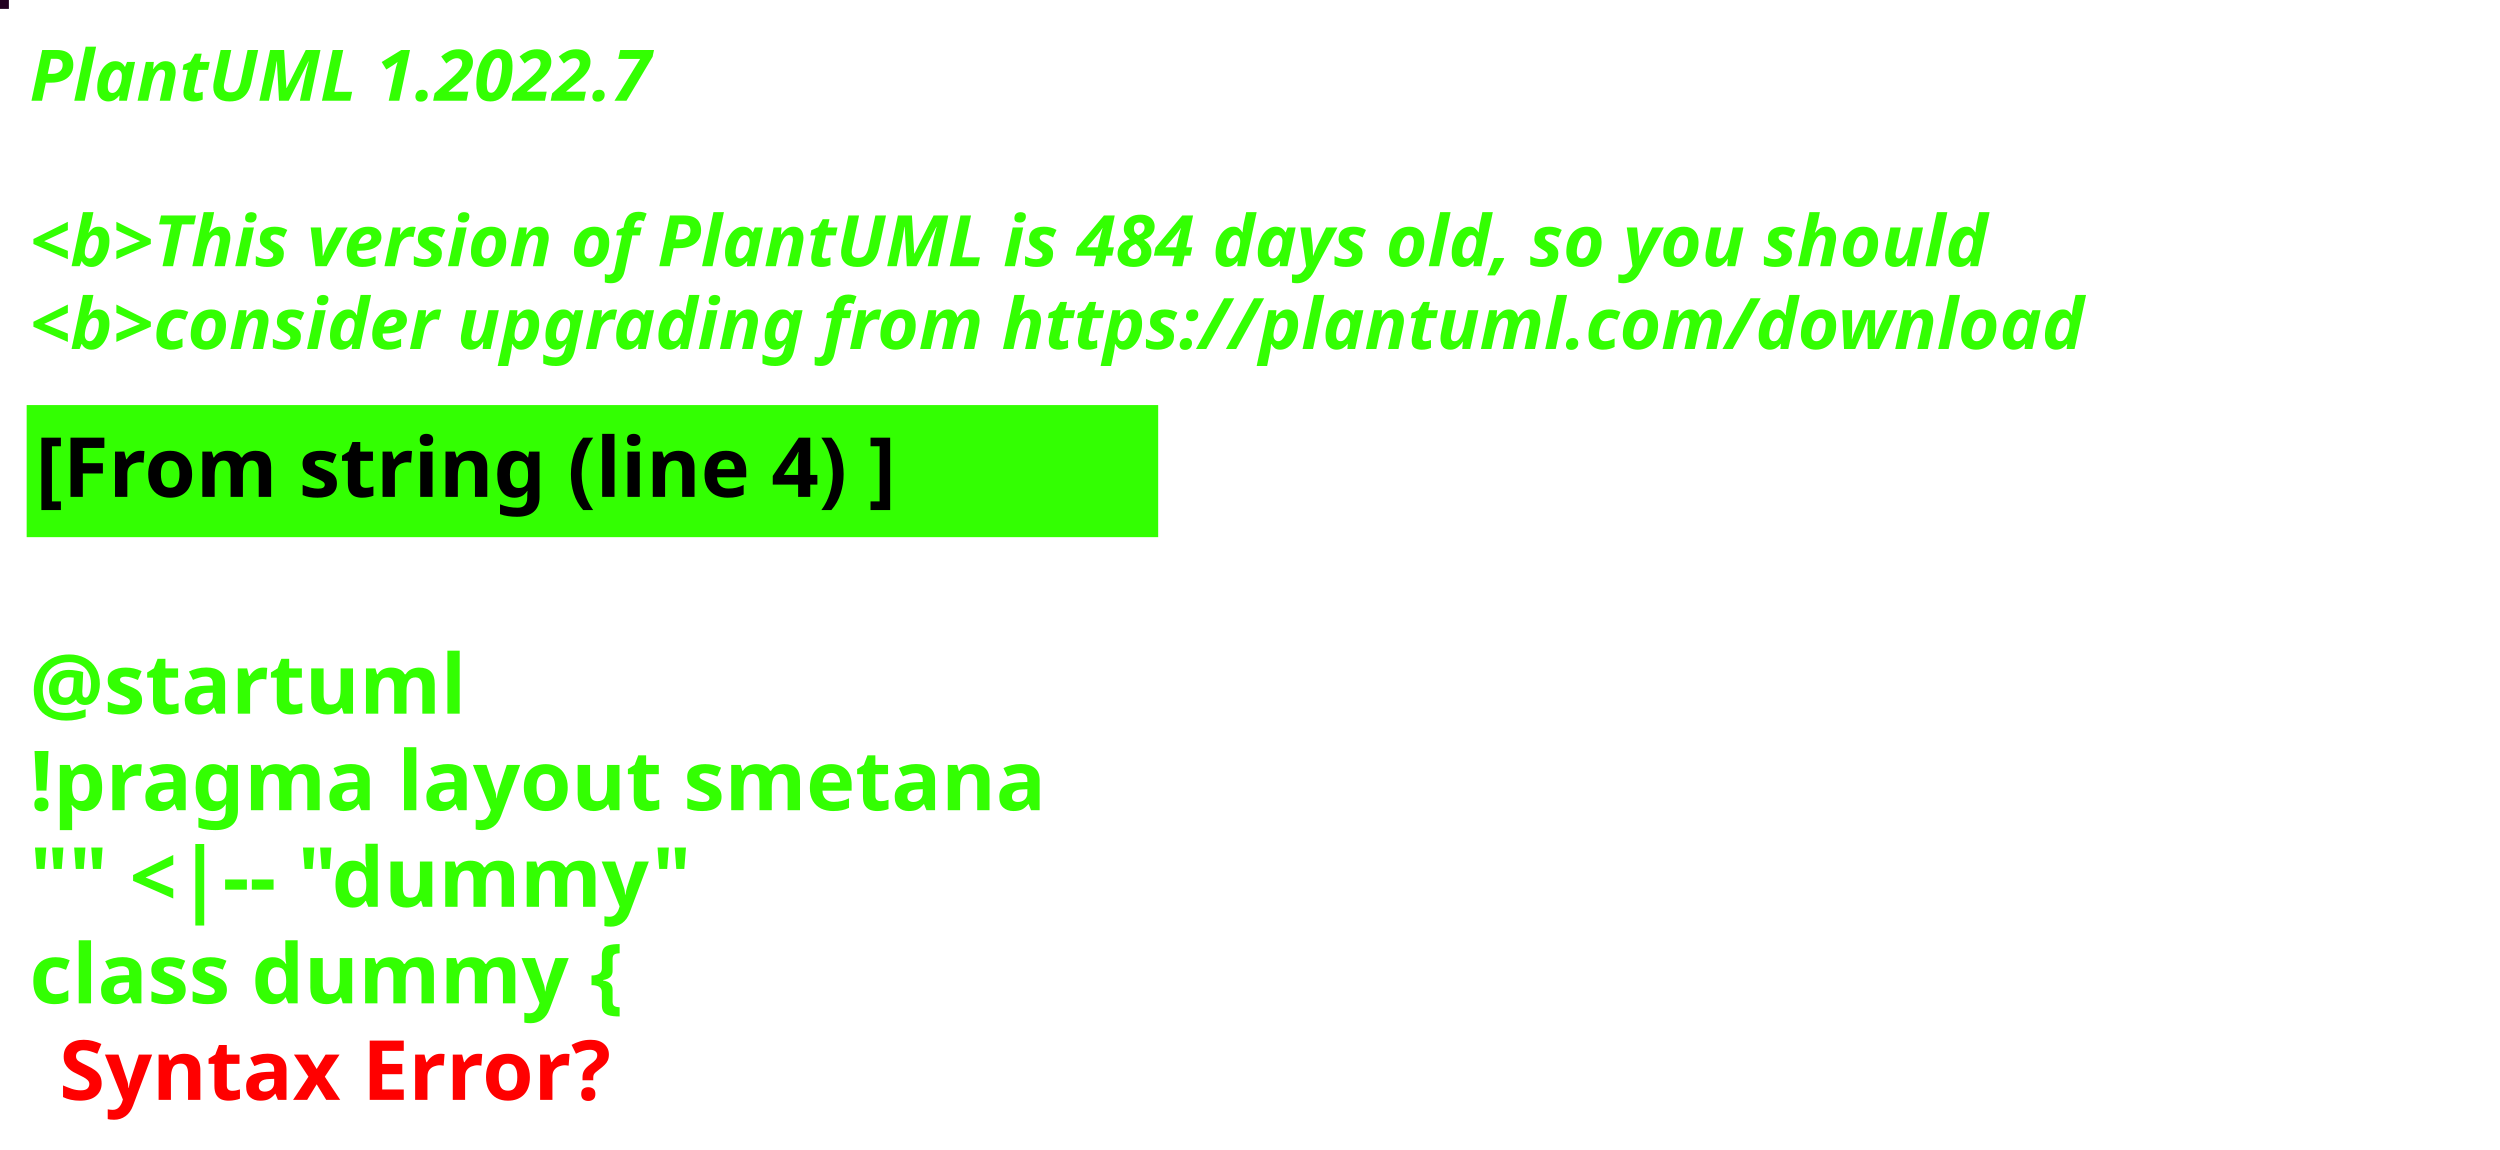
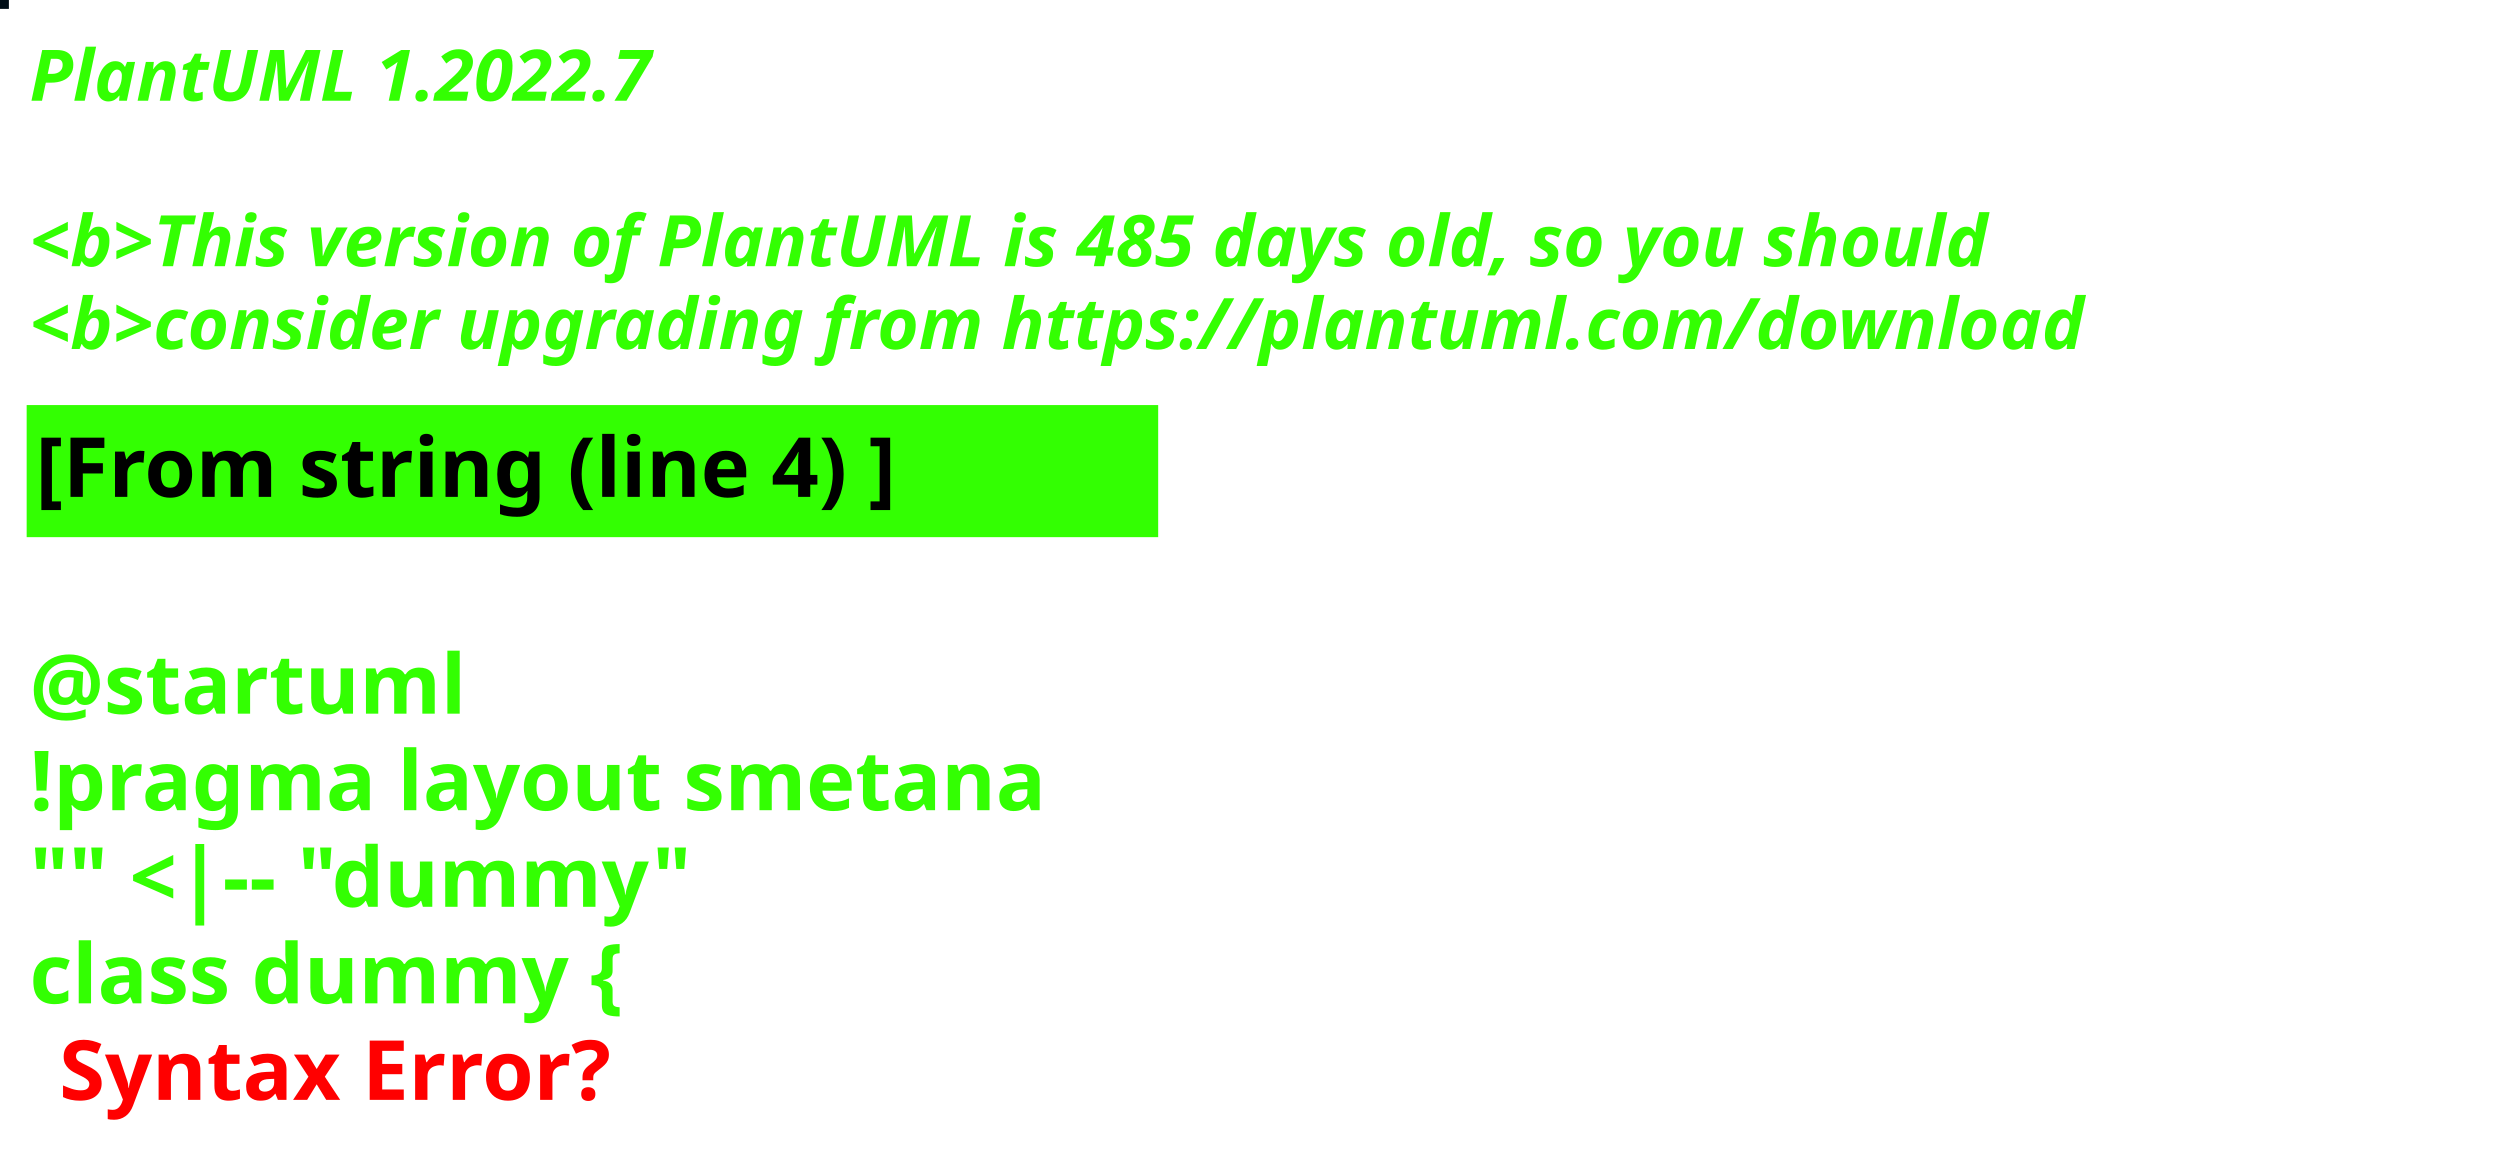
<svg xmlns="http://www.w3.org/2000/svg" contentStyleType="text/css" height="194px" preserveAspectRatio="none" style="width:422px;height:194px;background:#000000;" version="1.1" viewBox="0 0 422 194" width="422px" zoomAndPan="magnify">
  <defs />
  <g>
-     <rect fill="#220020" height="1" style="stroke:#220020;stroke-width:1.0;" width="1" x="0" y="0" />
+     <rect fill="#000E17" height="1" style="stroke:#000E17;stroke-width:1.0;" width="1" x="0" y="0" />
    <text fill="#33FF02" font-family="sans-serif" font-size="12" font-style="italic" font-weight="bold" lengthAdjust="spacing" textLength="127" x="5" y="17">PlantUML 1.2022.7</text>
    <text fill="#33FF02" font-family="sans-serif" font-size="12" font-style="italic" font-weight="bold" lengthAdjust="spacing" textLength="4" x="5" y="30.969"> </text>
-     <text fill="#33FF02" font-family="sans-serif" font-size="12" font-style="italic" font-weight="bold" lengthAdjust="spacing" textLength="399" x="5" y="44.938">&lt;b&gt;This version of PlantUML is 484 days old, so you should</text>
+     <text fill="#33FF02" font-family="sans-serif" font-size="12" font-style="italic" font-weight="bold" lengthAdjust="spacing" textLength="399" x="5" y="44.938">&lt;b&gt;This version of PlantUML is 485 days old, so you should</text>
    <text fill="#33FF02" font-family="sans-serif" font-size="12" font-style="italic" font-weight="bold" lengthAdjust="spacing" textLength="408" x="5" y="58.906">&lt;b&gt;consider upgrading from https://plantuml.com/download</text>
    <rect fill="#33FF02" height="21.297" style="stroke:#33FF02;stroke-width:1.0;" width="190" x="5" y="68.875" />
    <text fill="#000000" font-family="sans-serif" font-size="14" font-weight="bold" lengthAdjust="spacing" textLength="168" x="6" y="83.875">[From string (line 4) ]</text>
    <text fill="#33FF02" font-family="sans-serif" font-size="14" font-weight="bold" lengthAdjust="spacing" textLength="5" x="5" y="104.172"> </text>
    <text fill="#33FF02" font-family="sans-serif" font-size="14" font-weight="bold" lengthAdjust="spacing" textLength="79" x="5" y="120.469">@startuml</text>
    <text fill="#33FF02" font-family="sans-serif" font-size="14" font-weight="bold" lengthAdjust="spacing" textLength="190" x="5" y="136.766">!pragma layout smetana</text>
    <text fill="#33FF02" font-family="sans-serif" font-size="14" font-weight="bold" lengthAdjust="spacing" textLength="124" x="5" y="153.062">"" &lt;|-- "dummy"</text>
    <text fill="#33FF02" font-family="sans-serif" font-size="14" font-weight="bold" lengthAdjust="spacing" text-decoration="wavy underline" textLength="117" x="5" y="169.359">class dummy {</text>
    <text fill="#FF0000" font-family="sans-serif" font-size="14" font-weight="bold" lengthAdjust="spacing" textLength="106" x="10" y="185.656">Syntax Error?</text>
  </g>
</svg>
